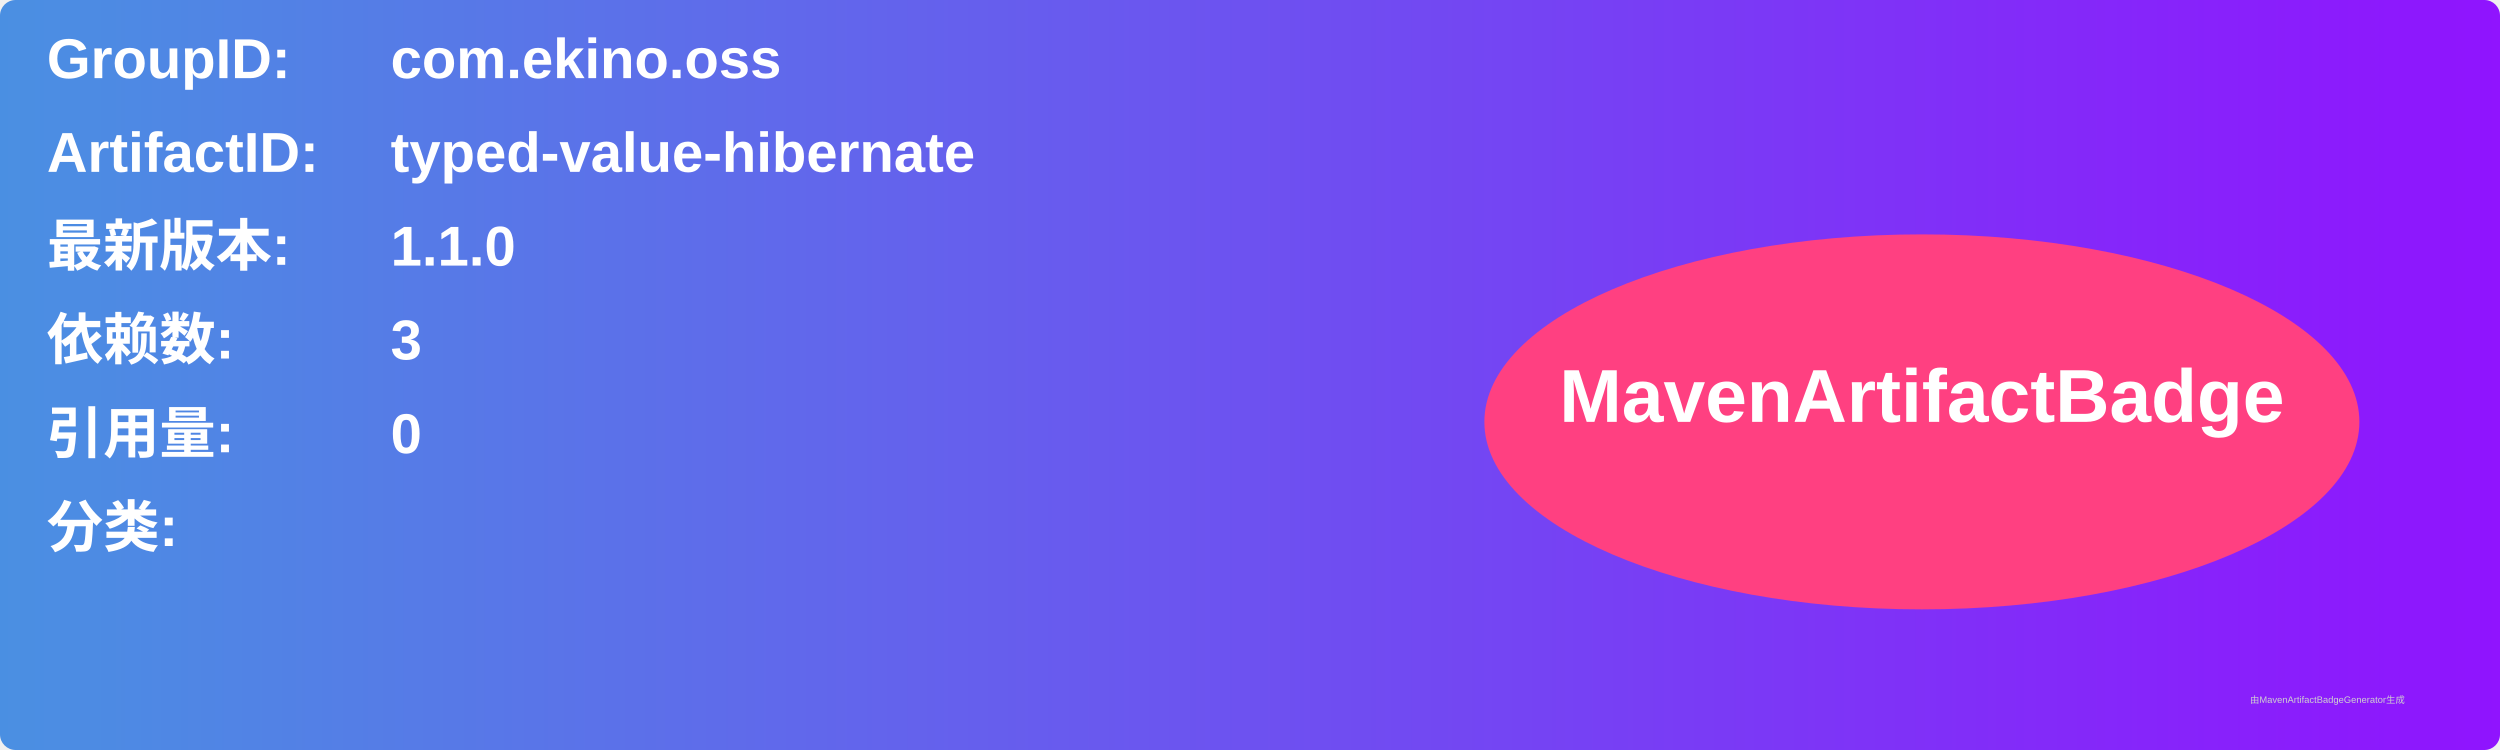
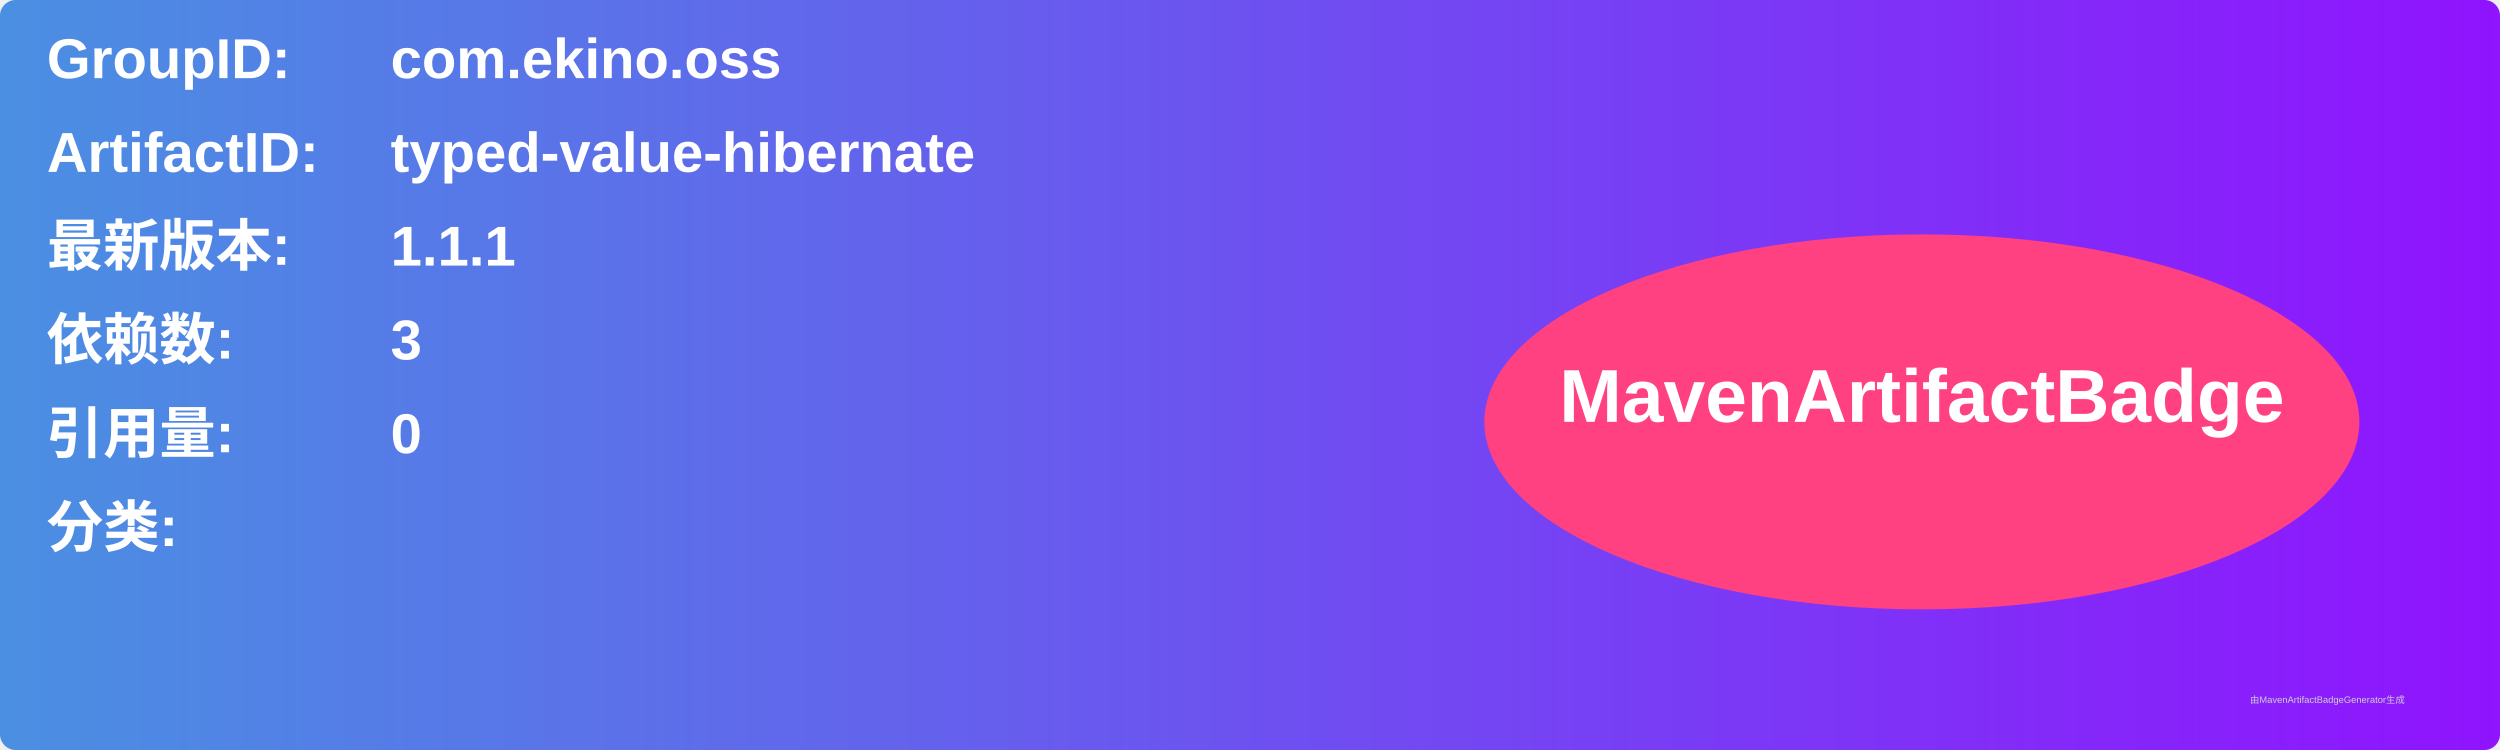
<svg xmlns="http://www.w3.org/2000/svg" width="800" height="240" viewBox="0 0 800 240">
  <linearGradient id="grad" x1="0%" y1="0%" x2="100%" y2="0%">
    <stop offset="0%" stop-color="#4a90e2" />
    <stop offset="100%" stop-color="#9013fe" />
  </linearGradient>
  <rect width="100%" height="100%" rx="5" ry="5" fill="url(#grad)" />
  <g transform="translate(15, 15)">
    <text x="0" y="10" font-family="Arial" font-size="18" fill="white" font-weight="bold" width="260">GroupID:</text>
    <text x="110" y="10" font-family="Arial" font-size="18" fill="white" font-weight="bold" width="460">com.ekino.oss</text>
    <text x="0" y="40" font-family="Arial" font-size="18" fill="white" font-weight="bold" width="260">ArtifactID:</text>
    <text x="110" y="40" font-family="Arial" font-size="18" fill="white" font-weight="bold" width="460">typed-value-hibernate</text>
    <text x="0" y="70" font-family="Arial" font-size="18" fill="white" font-weight="bold">最新版本:</text>
    <text x="110" y="70" font-family="Arial" font-size="18" fill="white" font-weight="bold">
-       <tspan font-weight="bold">1.1.0</tspan>
+       <tspan font-weight="bold">1.1.1</tspan>
    </text>
    <text x="0" y="100" font-family="Arial" font-size="18" fill="white" font-weight="bold">依赖数: </text>
    <text x="110" y="100" font-family="Arial" font-size="18" fill="white">
      <tspan font-weight="bold">3</tspan>
    </text>
    <text x="0" y="130" font-family="Arial" font-size="18" fill="white" font-weight="bold">引用量: </text>
    <text x="110" y="130" font-family="Arial" font-size="18" fill="white">
      <tspan font-weight="bold">0</tspan>
    </text>
    <text x="0" y="160" font-family="Arial" font-size="18" fill="white" font-weight="bold">分类:</text>
    <text x="10" y="190" font-family="Arial" font-size="10" fill="white">
      <tspan font-weight="bold" />
    </text>
    <ellipse cx="600" cy="120" rx="140" ry="60" fill="#ff4081" />
    <text x="600" y="120" text-anchor="middle" font-family="Arial" font-size="24" fill="white" font-weight="bold">MavenArtifactBadge</text>
  </g>
  <text x="720" y="225" font-family="Arial" font-size="3" fill="#d0d0d0">由MavenArtifactBadgeGenerator生成</text>
</svg>
